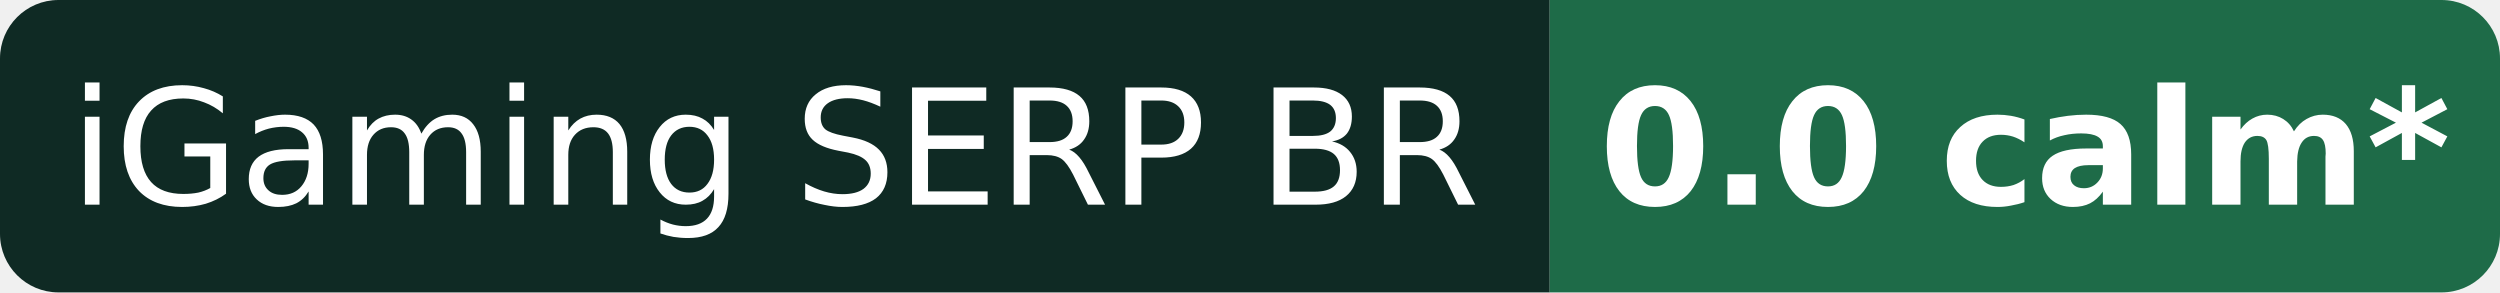
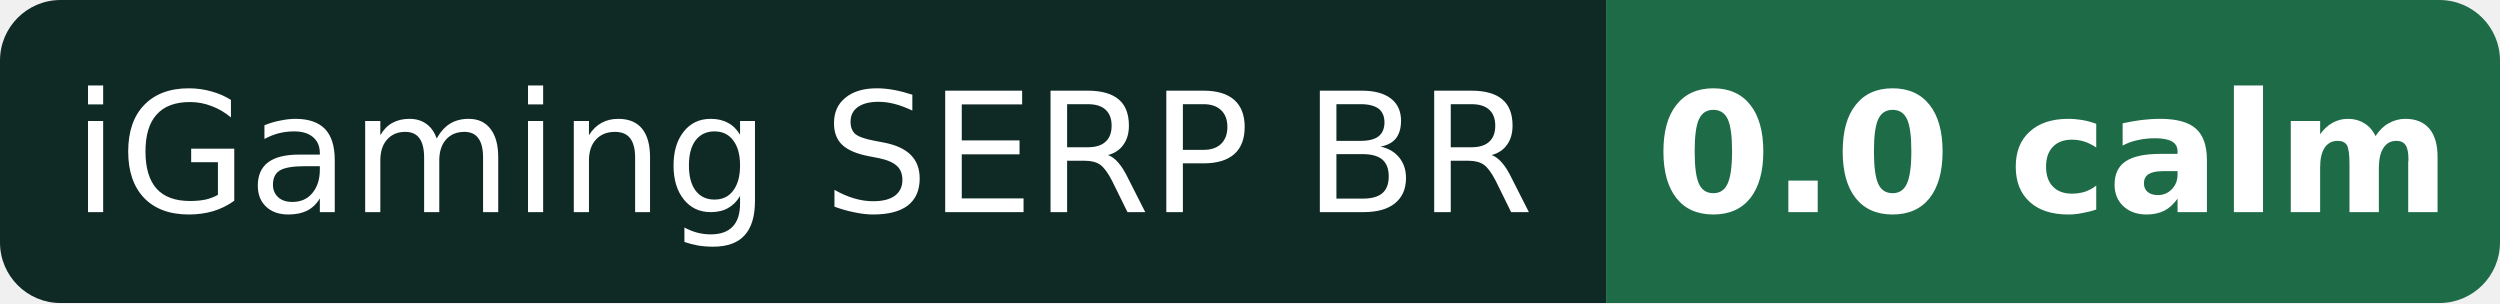
- <svg xmlns="http://www.w3.org/2000/svg" width="171" height="20" role="img" aria-label="iGaming SERP BR: 0.0 calm* (provisional)">
+ <svg xmlns="http://www.w3.org/2000/svg" width="165" height="20" role="img" aria-label="iGaming SERP BR: 0.0 calm">
  <clipPath id="r">
-     <rect width="171" height="20" rx="4" />
+     <rect width="165" height="20" rx="4" />
  </clipPath>
  <g clip-path="url(#r)">
    <rect width="106" height="20" fill="#0f2a24" />
-     <rect x="106" width="65" height="20" fill="#1e6b48" />
+     <rect x="106" width="59" height="20" fill="#1e6b48" />
  </g>
  <g fill="#fff" font-family="Verdana,DejaVu Sans,Geneva,sans-serif" font-size="11" text-anchor="middle">
    <text x="53.0" y="14">iGaming SERP BR</text>
-     <text x="138.5" y="14" font-weight="bold">0.0 calm*</text>
+     <text x="135.5" y="14" font-weight="bold">0.0 calm</text>
  </g>
</svg>
